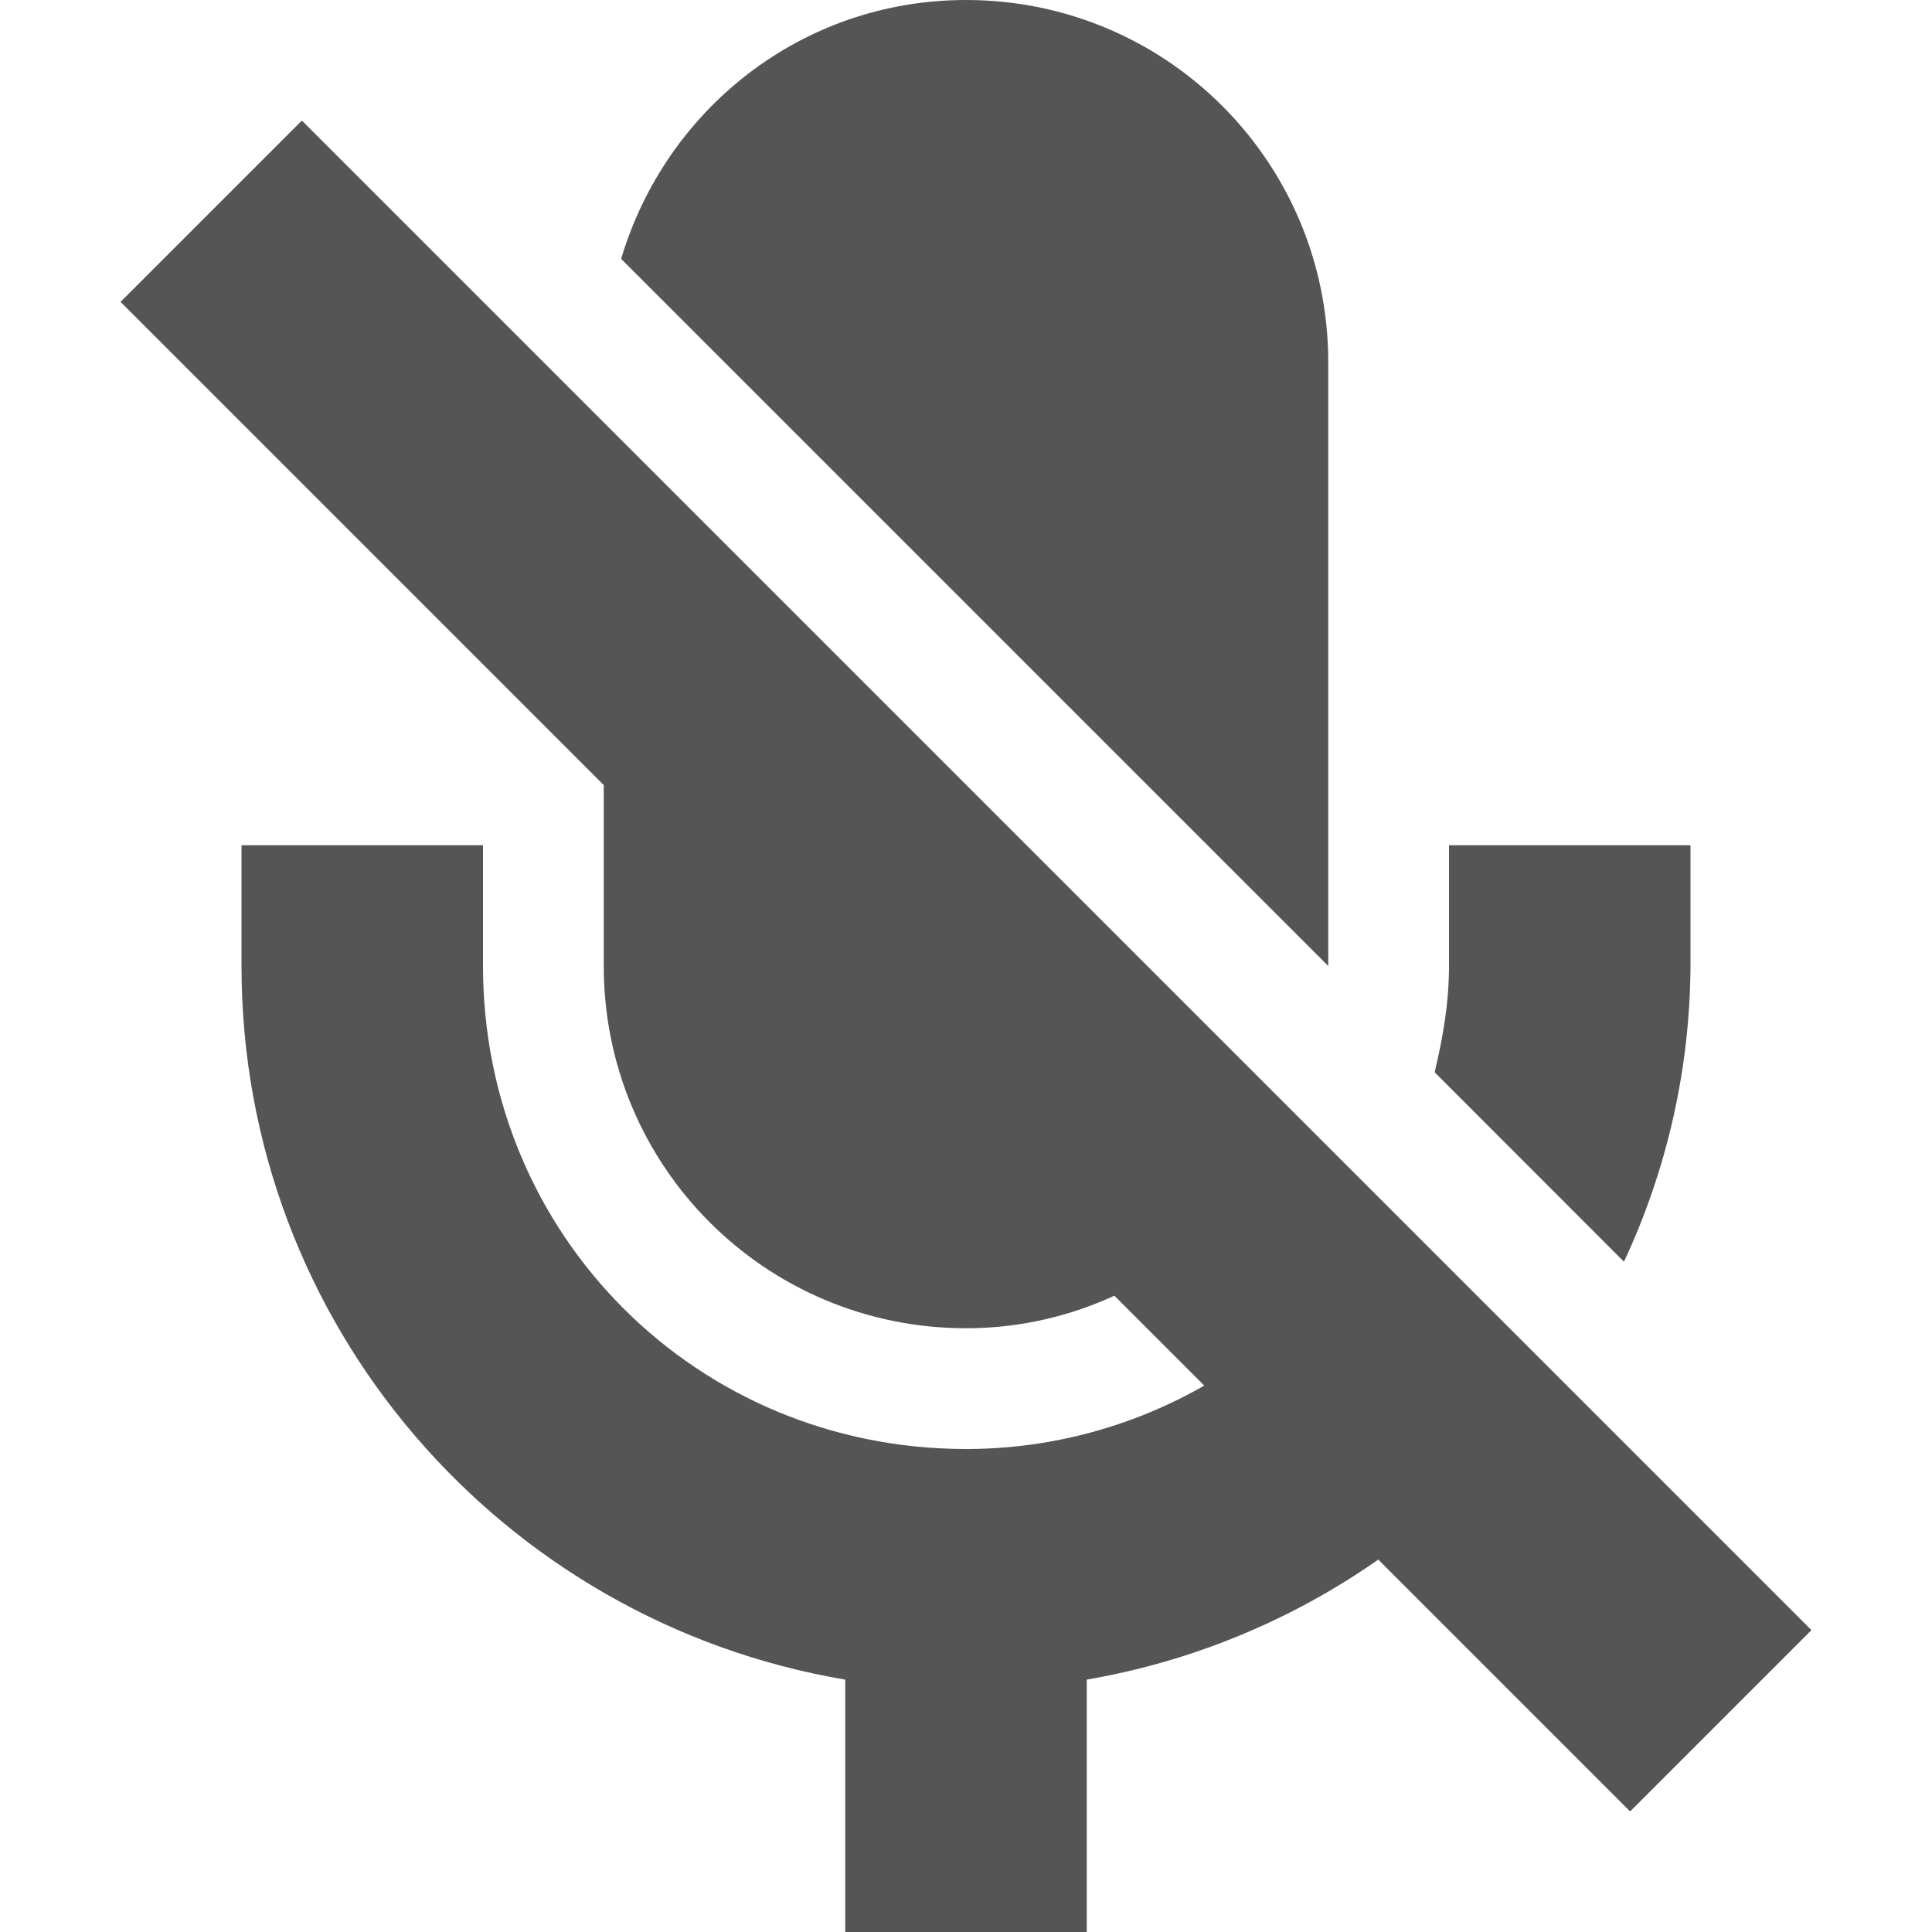
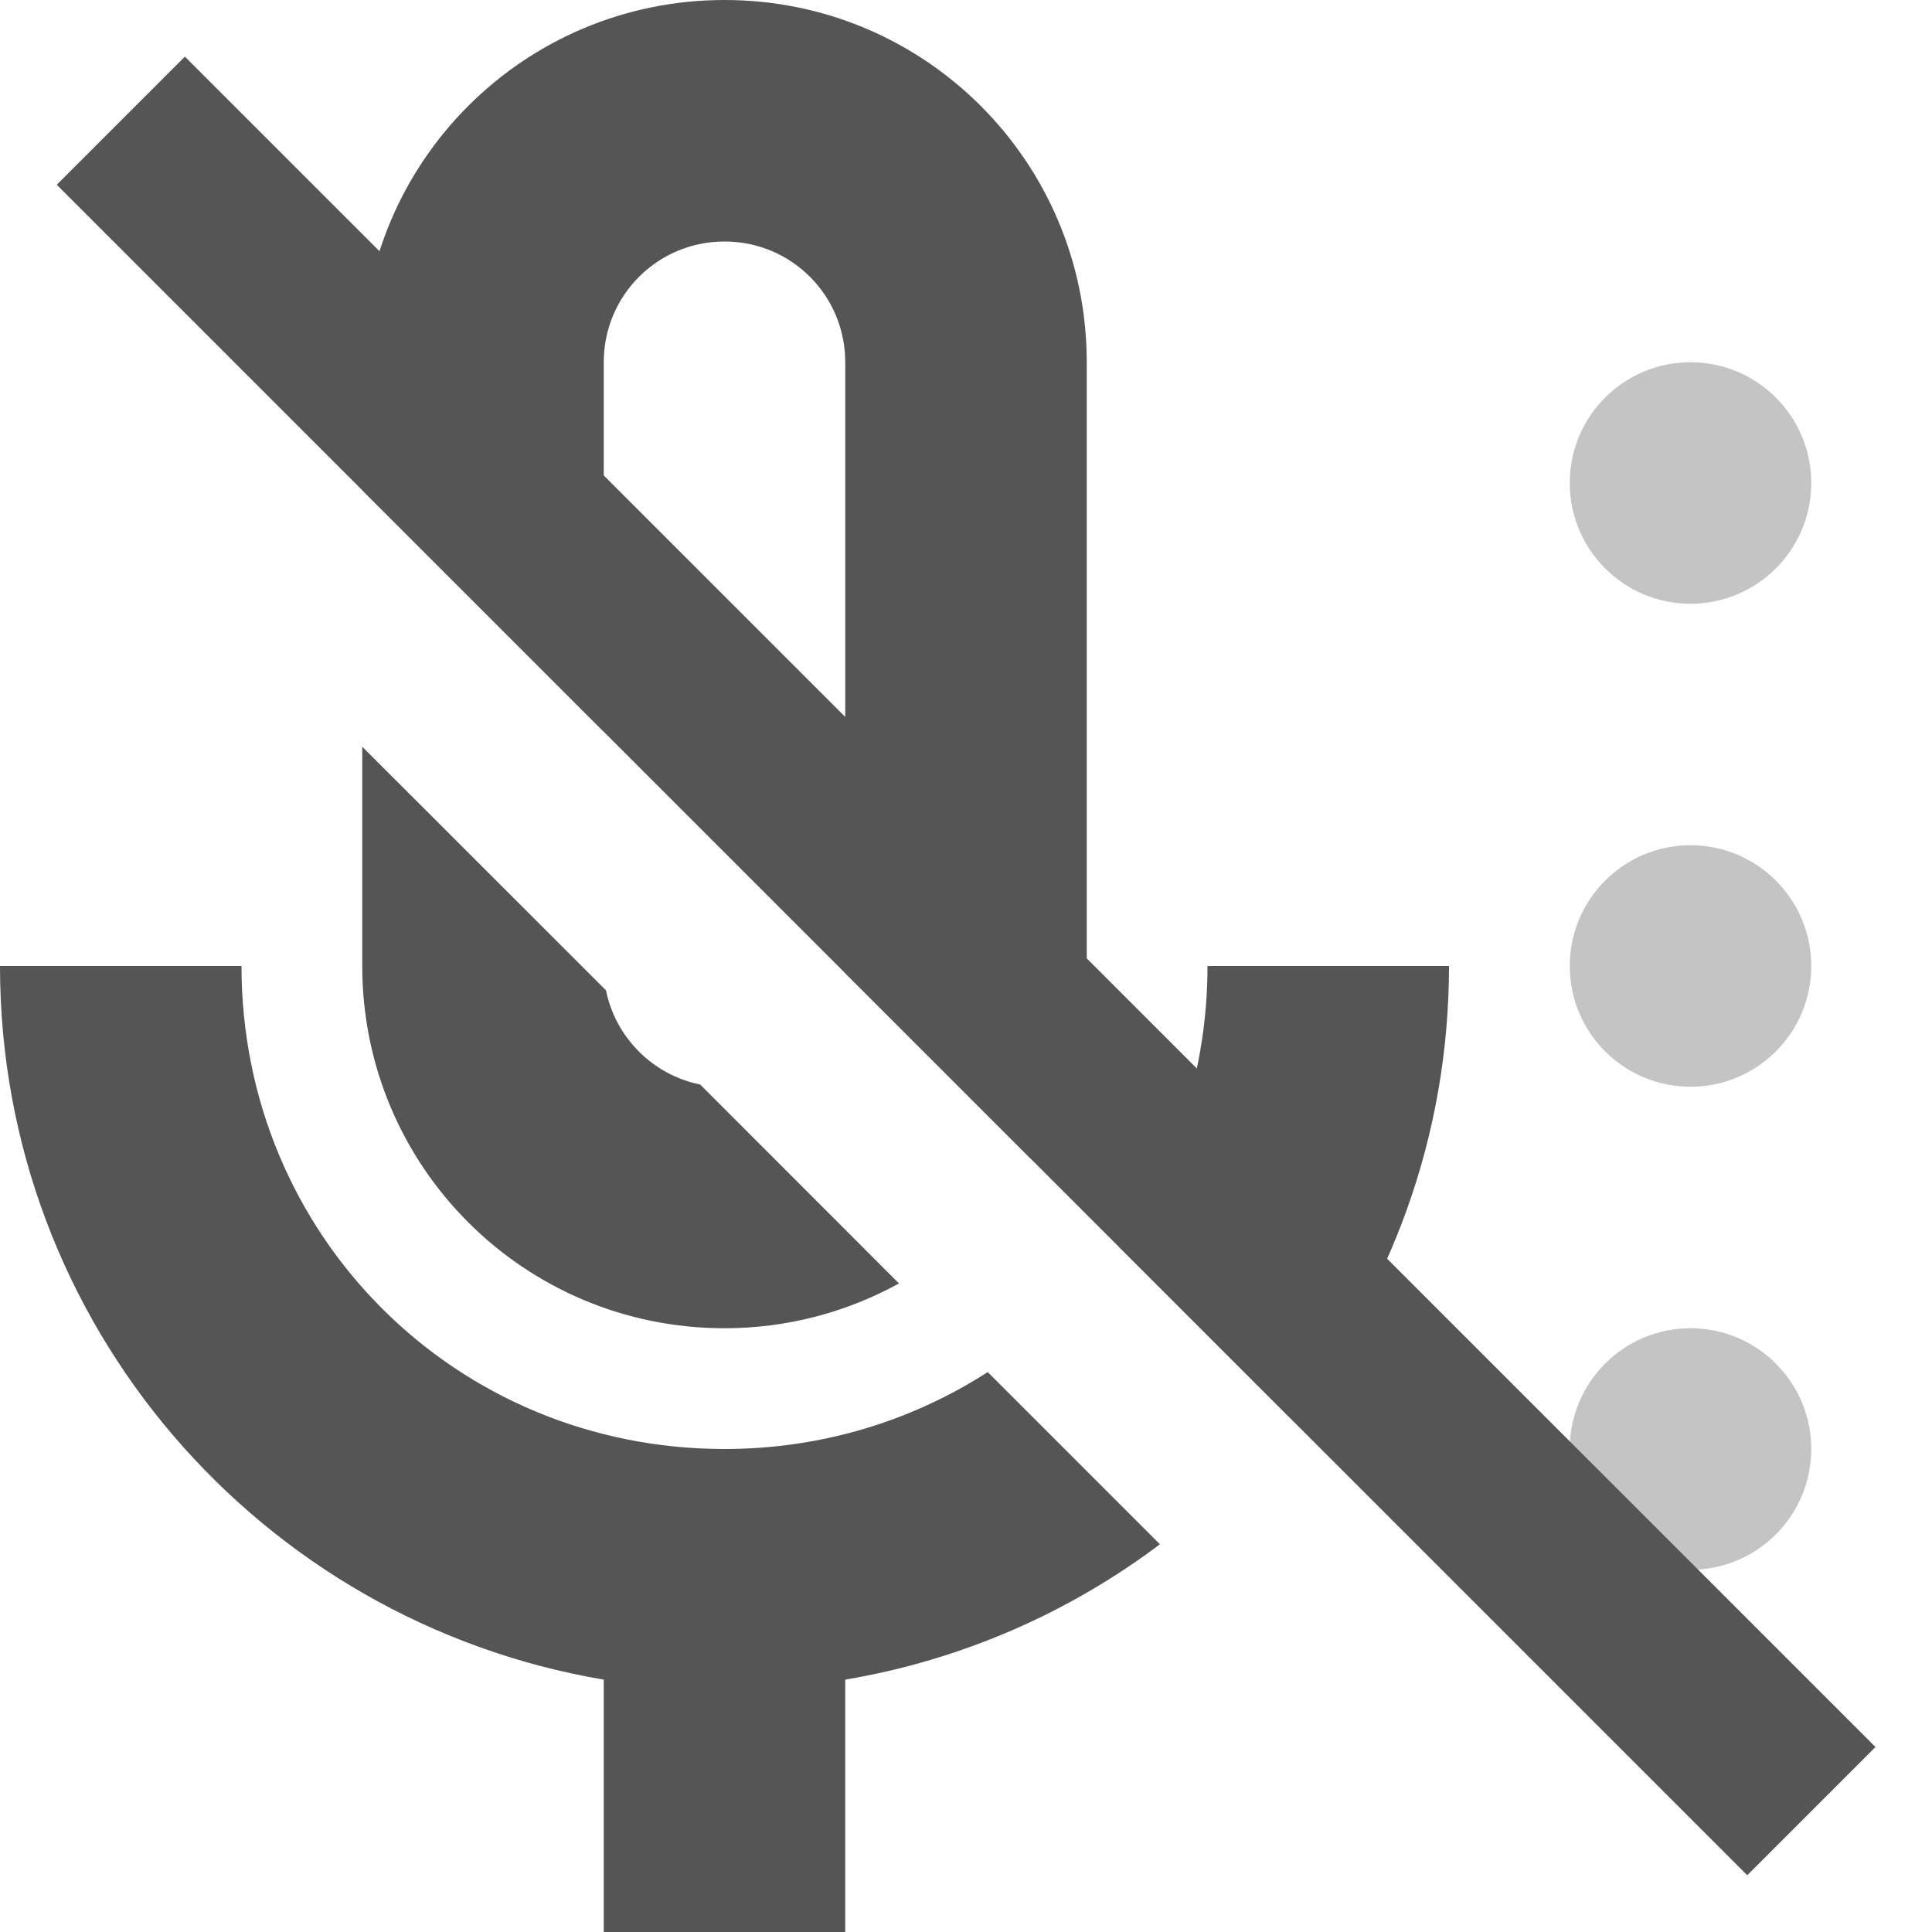
- <svg xmlns="http://www.w3.org/2000/svg" width="16" height="16">
-   <path d="M8 0C6.64 0 5.512.906 5.144 2.144L11 8V3c0-1.66-1.34-3-3-3zM5 5.5V8c0 1.66 1.34 3 3 3 .702 0 1.34-.249 1.85-.65zM2 7v1c0 2.97 2.16 5.43 5 5.91V16h2v-2.09a5.98 5.98 0 0 0 2.973-1.437l-1.411-1.411A3.963 3.963 0 0 1 8 12c-2.23 0-4-1.77-4-4V7zm10 0v1c0 .307-.051.597-.119.88l1.568 1.569A5.854 5.854 0 0 0 14 8V7z" fill="#555555" />
-   <path d="M2.5 1L15 13.5 13.5 15 1 2.5z" fill="#555555" />
-   <path d="M2.5 1L15 13.5 13.5 15 1 2.5z" fill="#555555" />
+ <svg xmlns="http://www.w3.org/2000/svg" width="16" height="16" version="1.1">
+   <path d="m6 0c-1.66 0-3 1.34-3 3v1.059l2 2v-3.059c0-0.554 0.446-1 1-1s1 0.446 1 1v5c0 0.019-0.003 0.036-0.004 0.055l1.543 1.543c0.291-0.462 0.461-1.01 0.461-1.598v-5c0-1.66-1.34-3-3-3zm-3 6.184v1.816c0 1.66 1.34 3 3 3 0.525 0 1.017-0.136 1.445-0.371l-1.647-1.648c-6.136e-4 -1.25e-4 -0.001 1.26e-4 -0.002 0-0.39-0.08-0.697-0.388-0.777-0.777v-0.002l-2.019-2.018zm-3 1.816c0 2.97 2.16 5.43 5 5.91v2.09h2v-2.09c0.967-0.163 1.855-0.556 2.606-1.121l-1.426-1.426c-0.625 0.402-1.372 0.637-2.18 0.637-2.23 0-4-1.77-4-4h-2zm10 0c0 0.871-0.272 1.671-0.734 2.324l1.418 1.418c0.823-1.025 1.316-2.325 1.316-3.742h-2z" fill="#555555" />
+   <circle cx="14" cy="4" r="1" fill="#555555" fill-rule="evenodd" opacity=".35" stop-color="#000000" stroke-linecap="round" stroke-linejoin="round" stroke-width="2" style="paint-order:stroke fill markers" />
+   <circle cx="14" cy="8" r="1" fill="#555555" fill-rule="evenodd" opacity=".35" stop-color="#000000" stroke-linecap="round" stroke-linejoin="round" stroke-width="2" style="paint-order:stroke fill markers" />
+   <circle cx="14" cy="12" r="1" fill="#555555" fill-rule="evenodd" opacity=".35" stop-color="#000000" stroke-linecap="round" stroke-linejoin="round" stroke-width="2" style="paint-order:stroke fill markers" />
+   <path d="m1.531 0.469-1.061 1.061 14 14 1.062-1.062z" fill="#555555" />
</svg>
